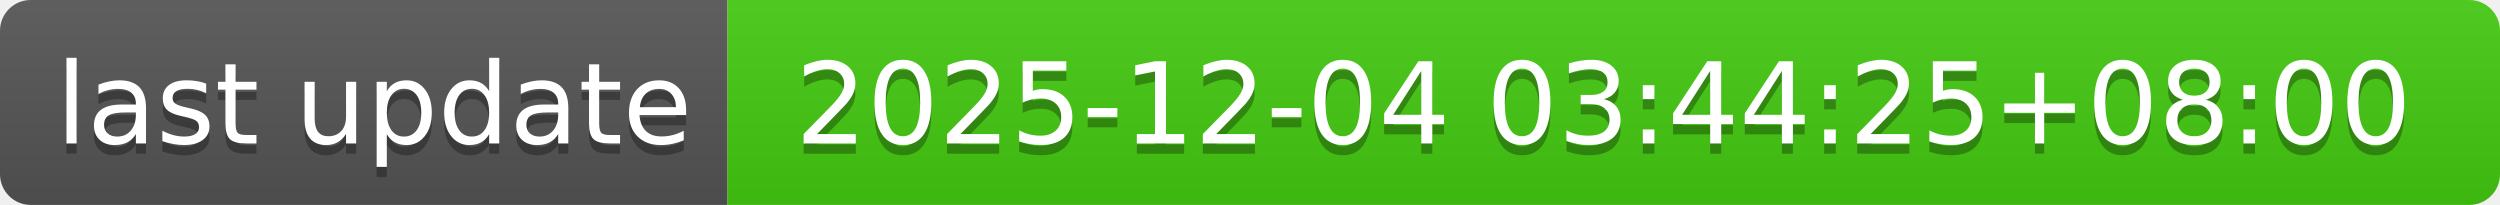
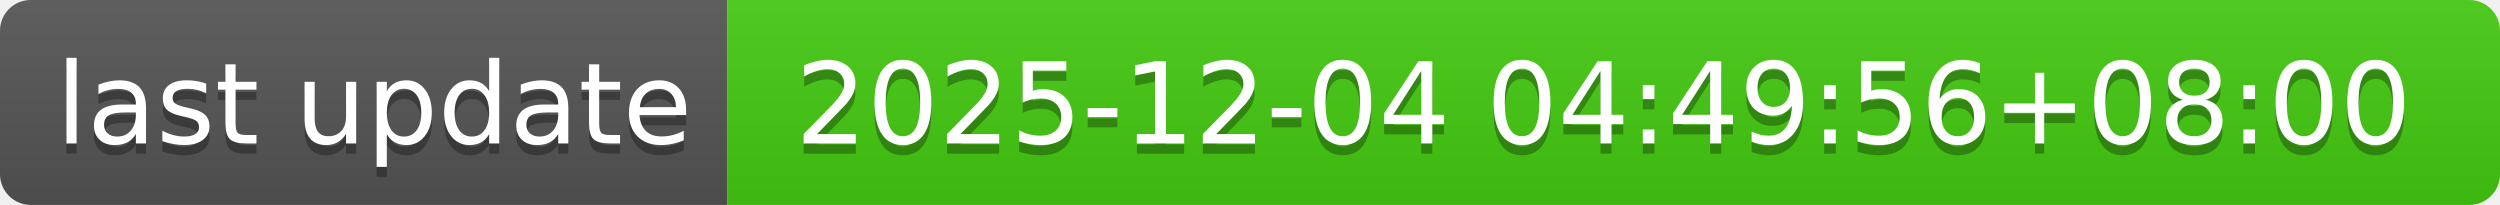
- <svg xmlns="http://www.w3.org/2000/svg" width="244" height="20" role="img" aria-label="last update: 2025-12-04 03:44:25+08:00">
+ <svg xmlns="http://www.w3.org/2000/svg" width="244" height="20" role="img" aria-label="last update: 2025-12-04 04:49:56+08:00">
  <linearGradient id="s" x2="0" y2="100%">
    <stop offset="0" stop-color="#bbb" stop-opacity=".1" />
    <stop offset="1" stop-opacity=".1" />
  </linearGradient>
  <clipPath id="r">
    <rect width="244" height="20" rx="3" fill="#fff" />
  </clipPath>
  <g clip-path="url(#r)">
    <rect width="71" height="20" fill="#555" />
    <rect x="71" width="173" height="20" fill="#4c1" />
    <rect width="244" height="20" fill="url(#s)" />
  </g>
  <g fill="#fff" text-anchor="middle" font-family="Verdana,Geneva,DejaVu Sans,sans-serif" text-rendering="geometricPrecision" font-size="110">
    <text aria-hidden="true" x="365" y="150" fill="#010101" fill-opacity=".3" transform="scale(.1)" textLength="610">last update</text>
    <text x="365" y="140" transform="scale(.1)" fill="#fff" textLength="610">last update</text>
-     <text aria-hidden="true" x="1565" y="150" fill="#010101" fill-opacity=".3" transform="scale(.1)" textLength="1630">2025-12-04 03:44:25+08:00</text>
-     <text x="1565" y="140" transform="scale(.1)" fill="#fff" textLength="1630">2025-12-04 03:44:25+08:00</text>
+     <text aria-hidden="true" x="1565" y="150" fill="#010101" fill-opacity=".3" transform="scale(.1)" textLength="1630">2025-12-04 04:49:56+08:00</text>
+     <text x="1565" y="140" transform="scale(.1)" fill="#fff" textLength="1630">2025-12-04 04:49:56+08:00</text>
  </g>
</svg>
